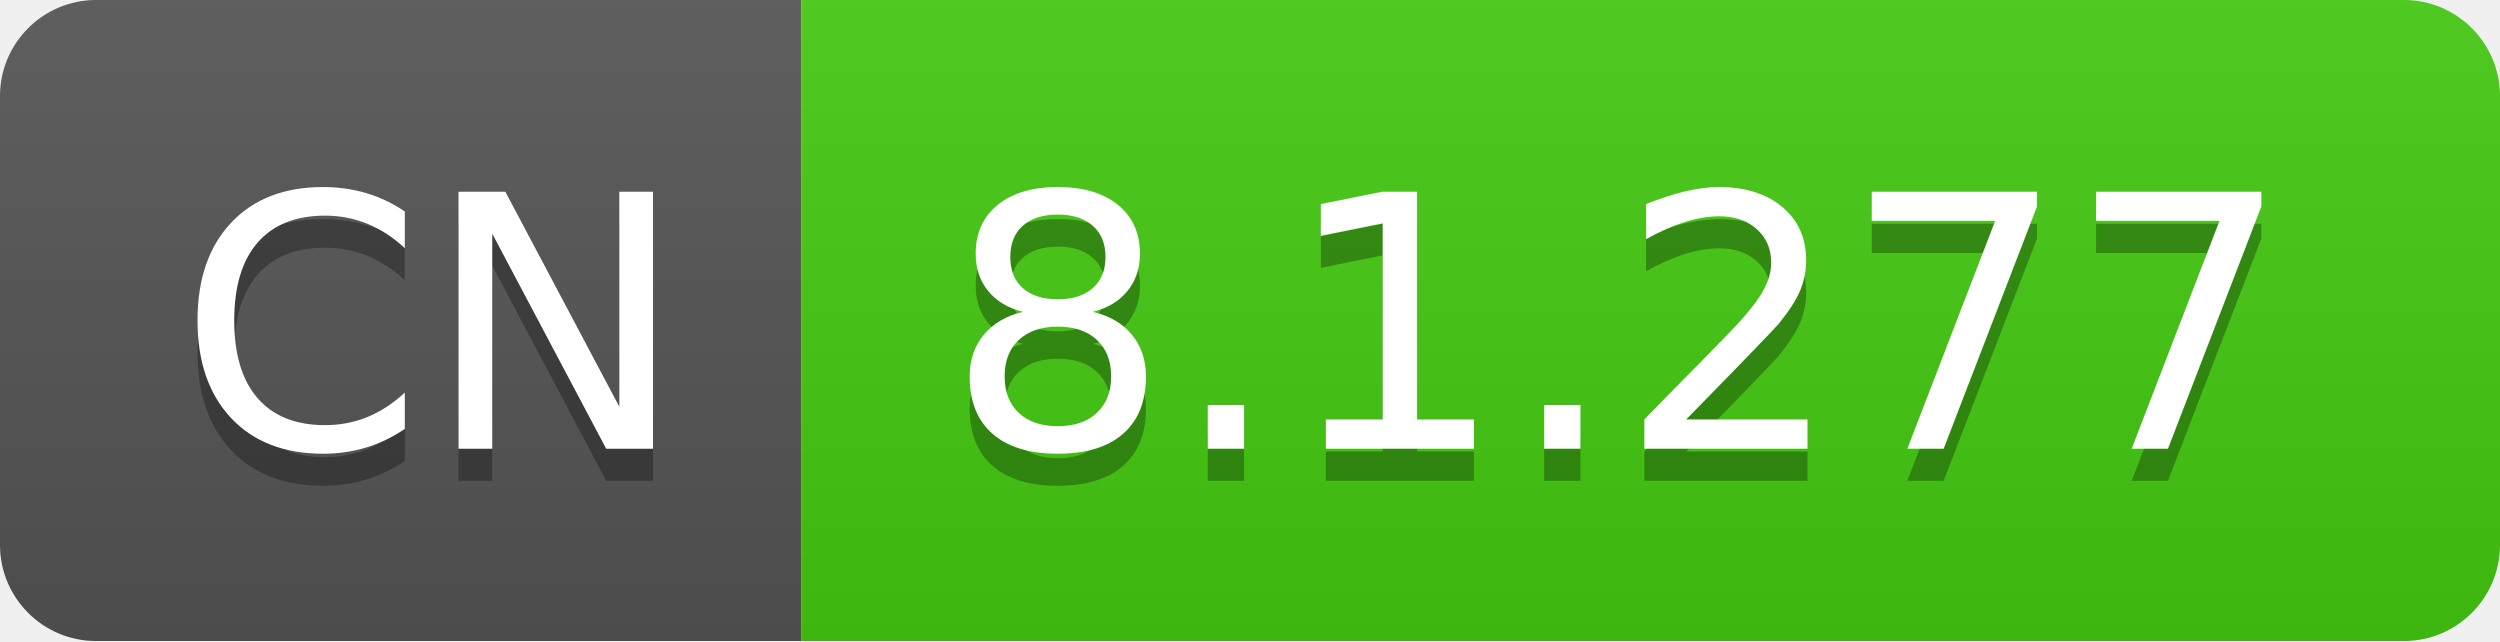
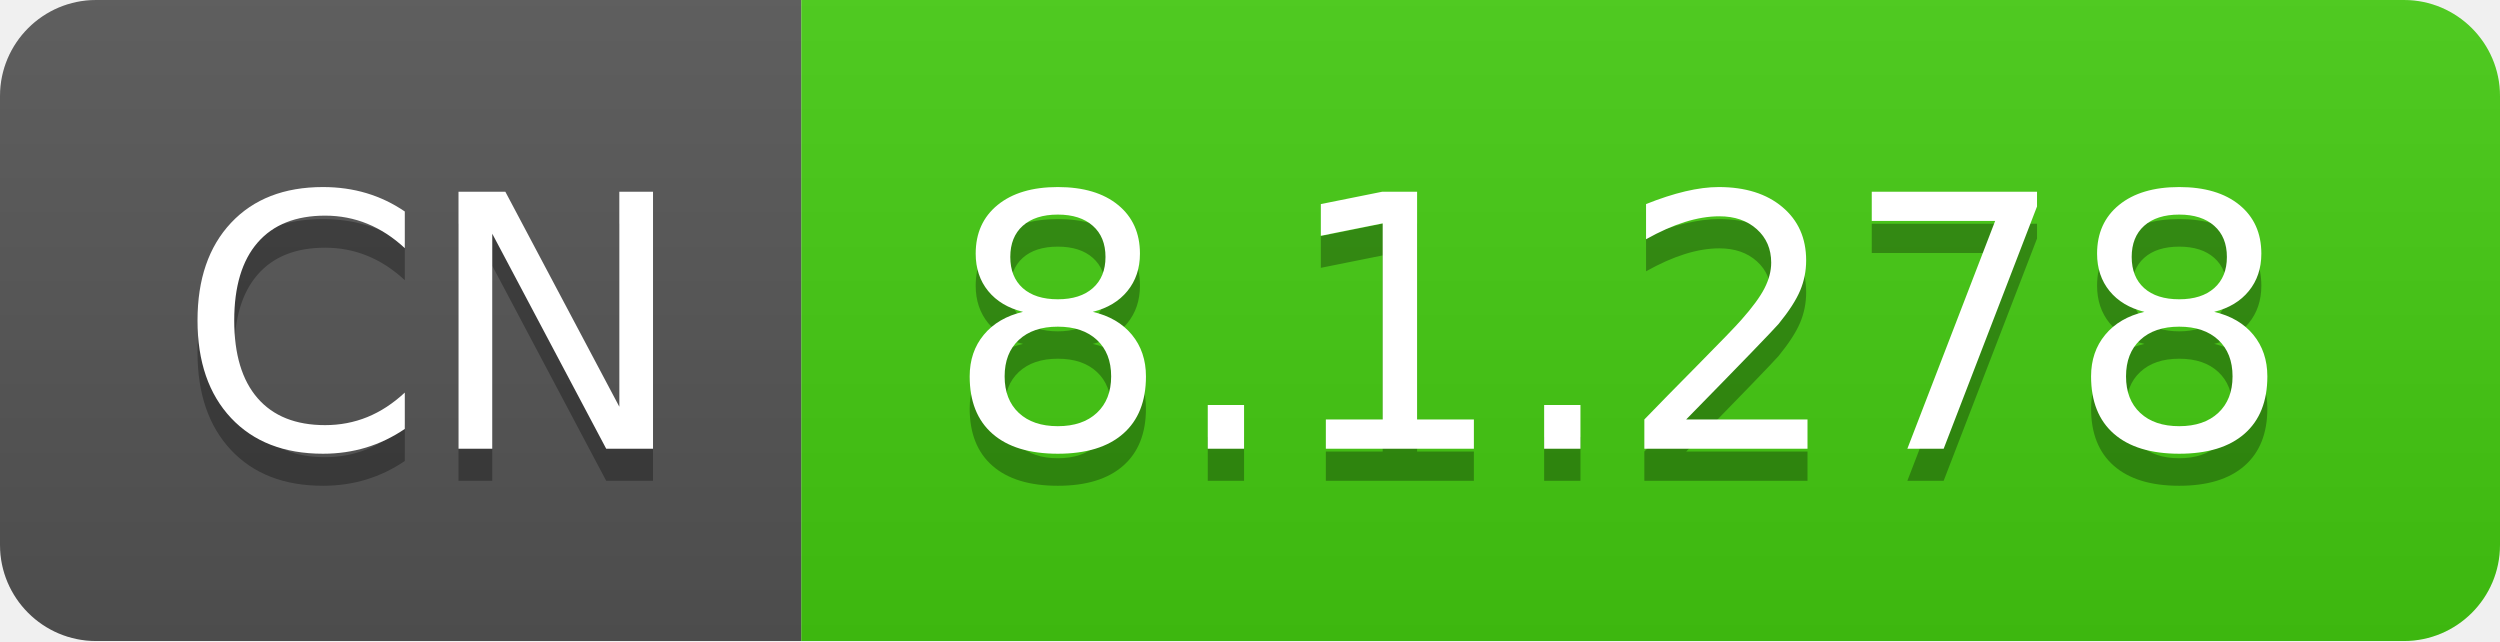
- <svg xmlns="http://www.w3.org/2000/svg" width="78" height="20" role="img" aria-label="CN: 8.1.277">
+ <svg xmlns="http://www.w3.org/2000/svg" width="78" height="20" role="img" aria-label="CN: 8.1.278">
  <linearGradient id="s" x2="0" y2="100%">
    <stop offset="0" stop-color="#bbb" stop-opacity=".1" />
    <stop offset="1" stop-opacity=".1" />
  </linearGradient>
  <clipPath id="r">
    <rect width="78" height="20" rx="3" fill="#fff" />
  </clipPath>
  <g clip-path="url(#r)">
    <rect width="25" height="20" fill="#555" />
    <rect x="25" width="53" height="20" fill="#4c1" />
    <rect width="78" height="20" fill="url(#s)" />
  </g>
  <g fill="#fff" text-anchor="middle" font-family="Verdana,Geneva,DejaVu Sans,sans-serif" text-rendering="geometricPrecision" font-size="110">
    <text aria-hidden="true" x="135" y="150" fill="#010101" fill-opacity=".3" transform="scale(.1)" textLength="150">CN</text>
    <text x="135" y="140" transform="scale(.1)" fill="#fff" textLength="150">CN</text>
-     <text aria-hidden="true" x="505" y="150" fill="#010101" fill-opacity=".3" transform="scale(.1)" textLength="430">8.1.277</text>
-     <text x="505" y="140" transform="scale(.1)" fill="#fff" textLength="430">8.1.277</text>
+     <text aria-hidden="true" x="505" y="150" fill="#010101" fill-opacity=".3" transform="scale(.1)" textLength="430">8.1.278</text>
+     <text x="505" y="140" transform="scale(.1)" fill="#fff" textLength="430">8.1.278</text>
  </g>
</svg>
